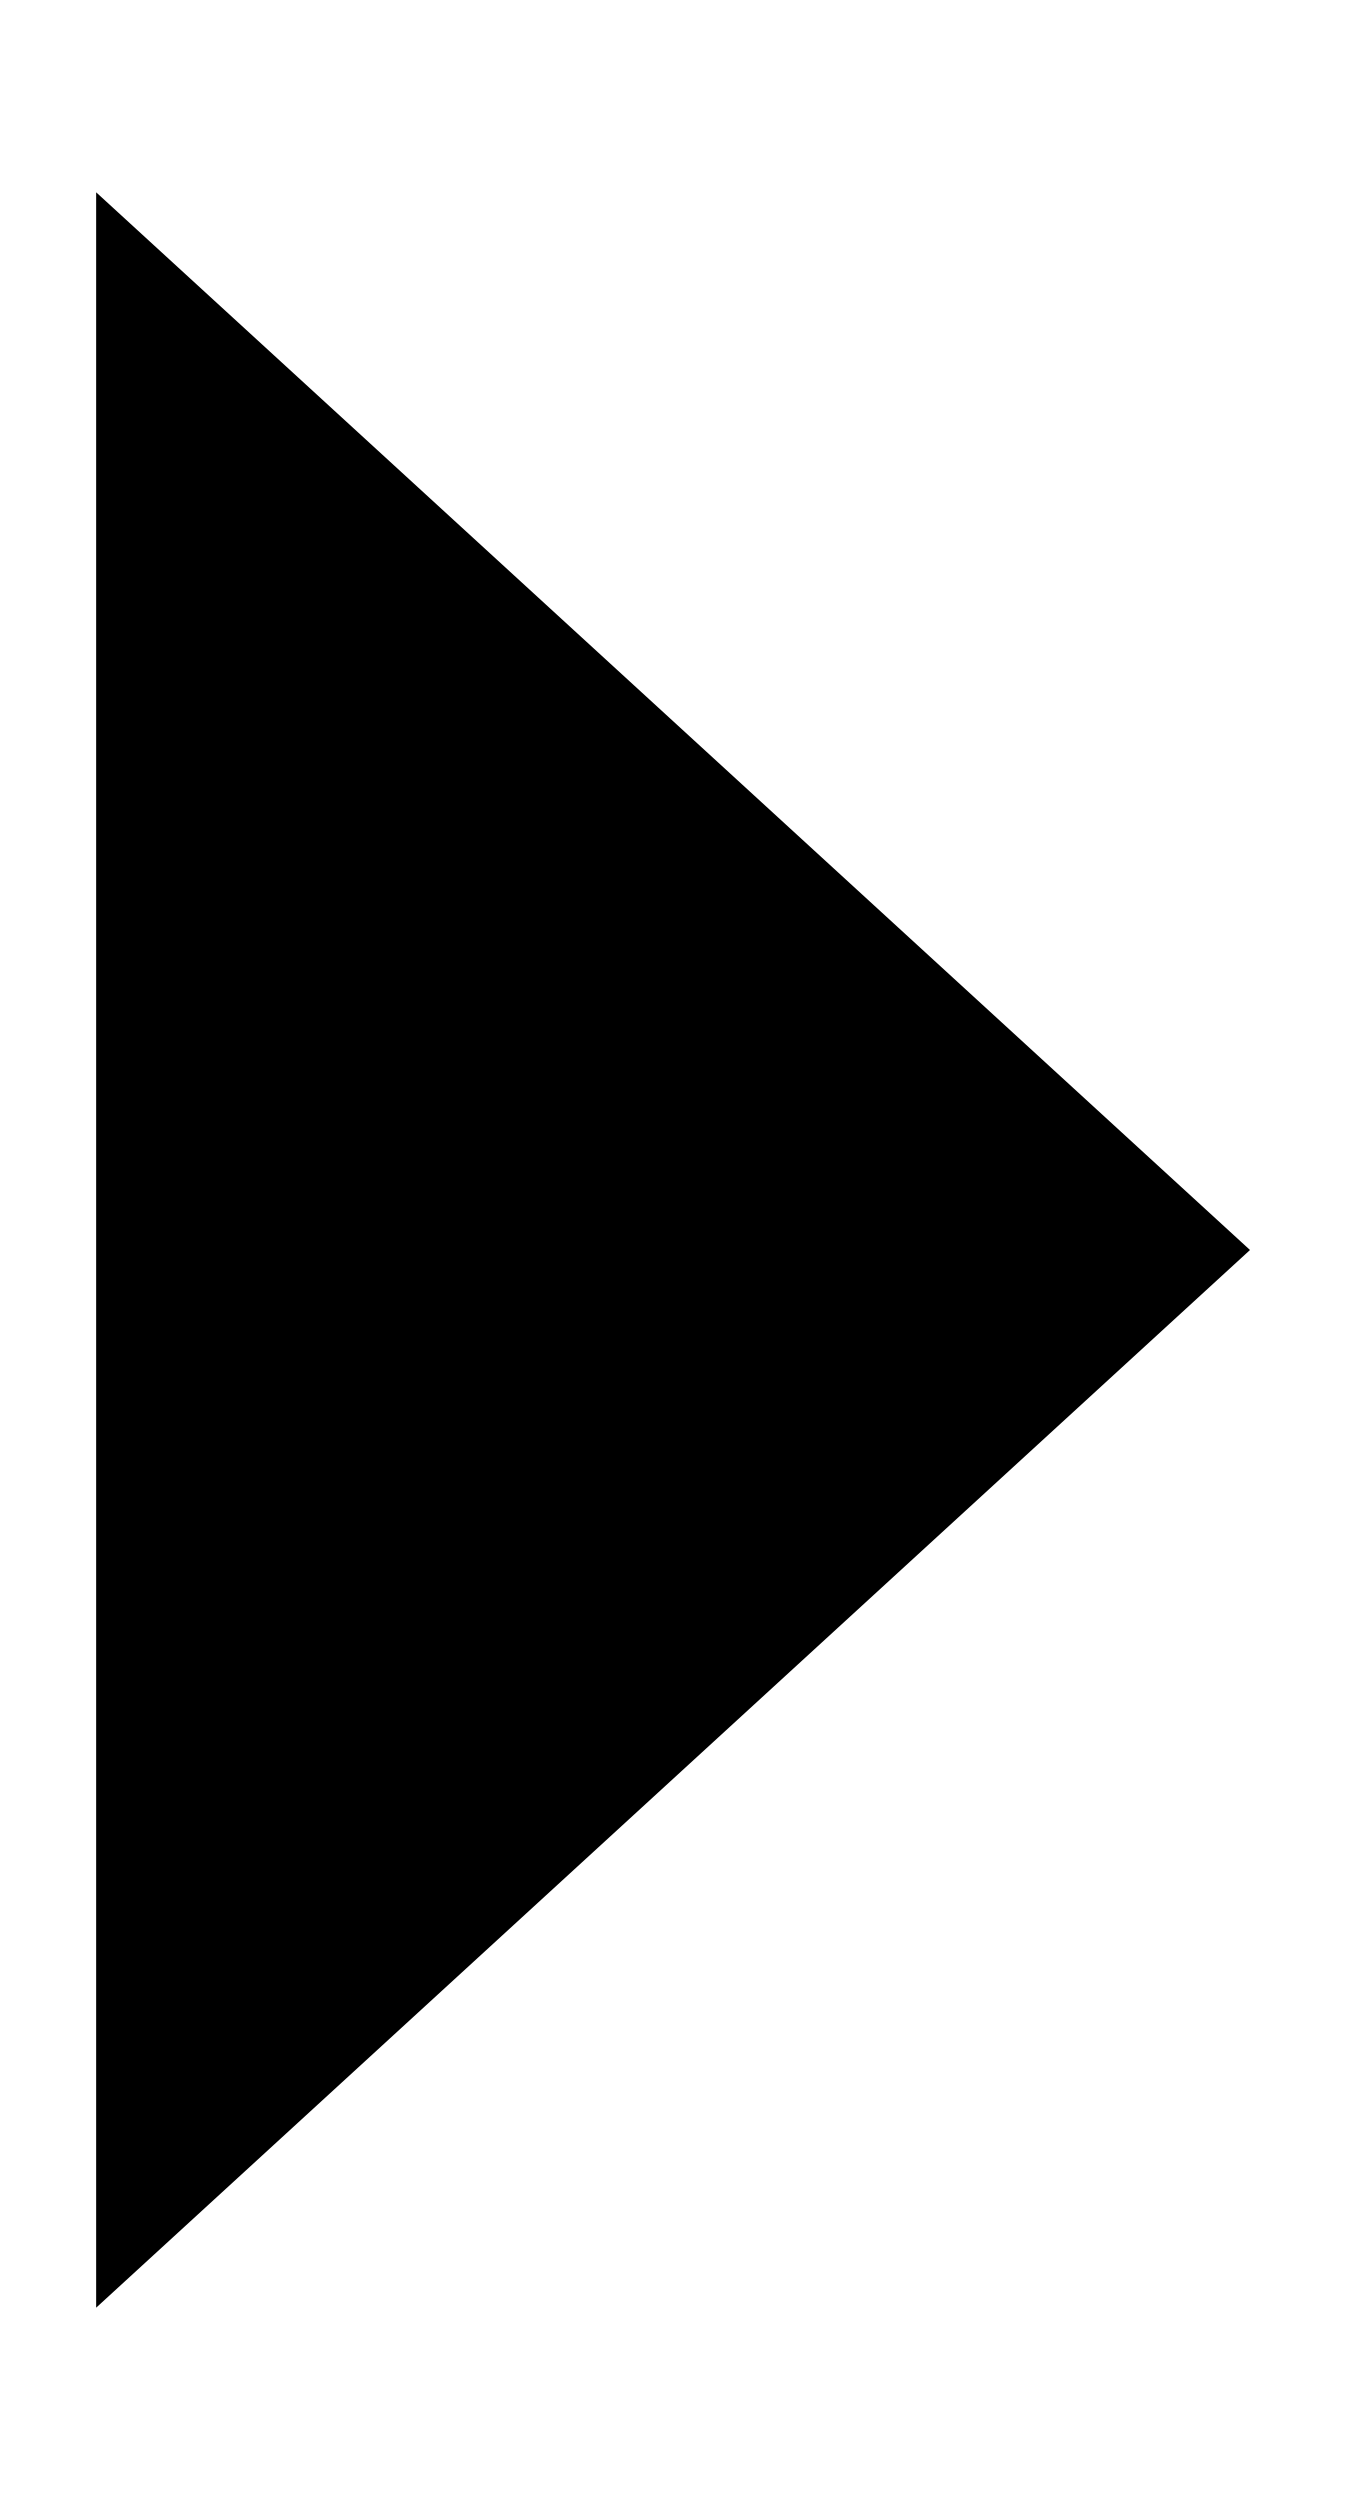
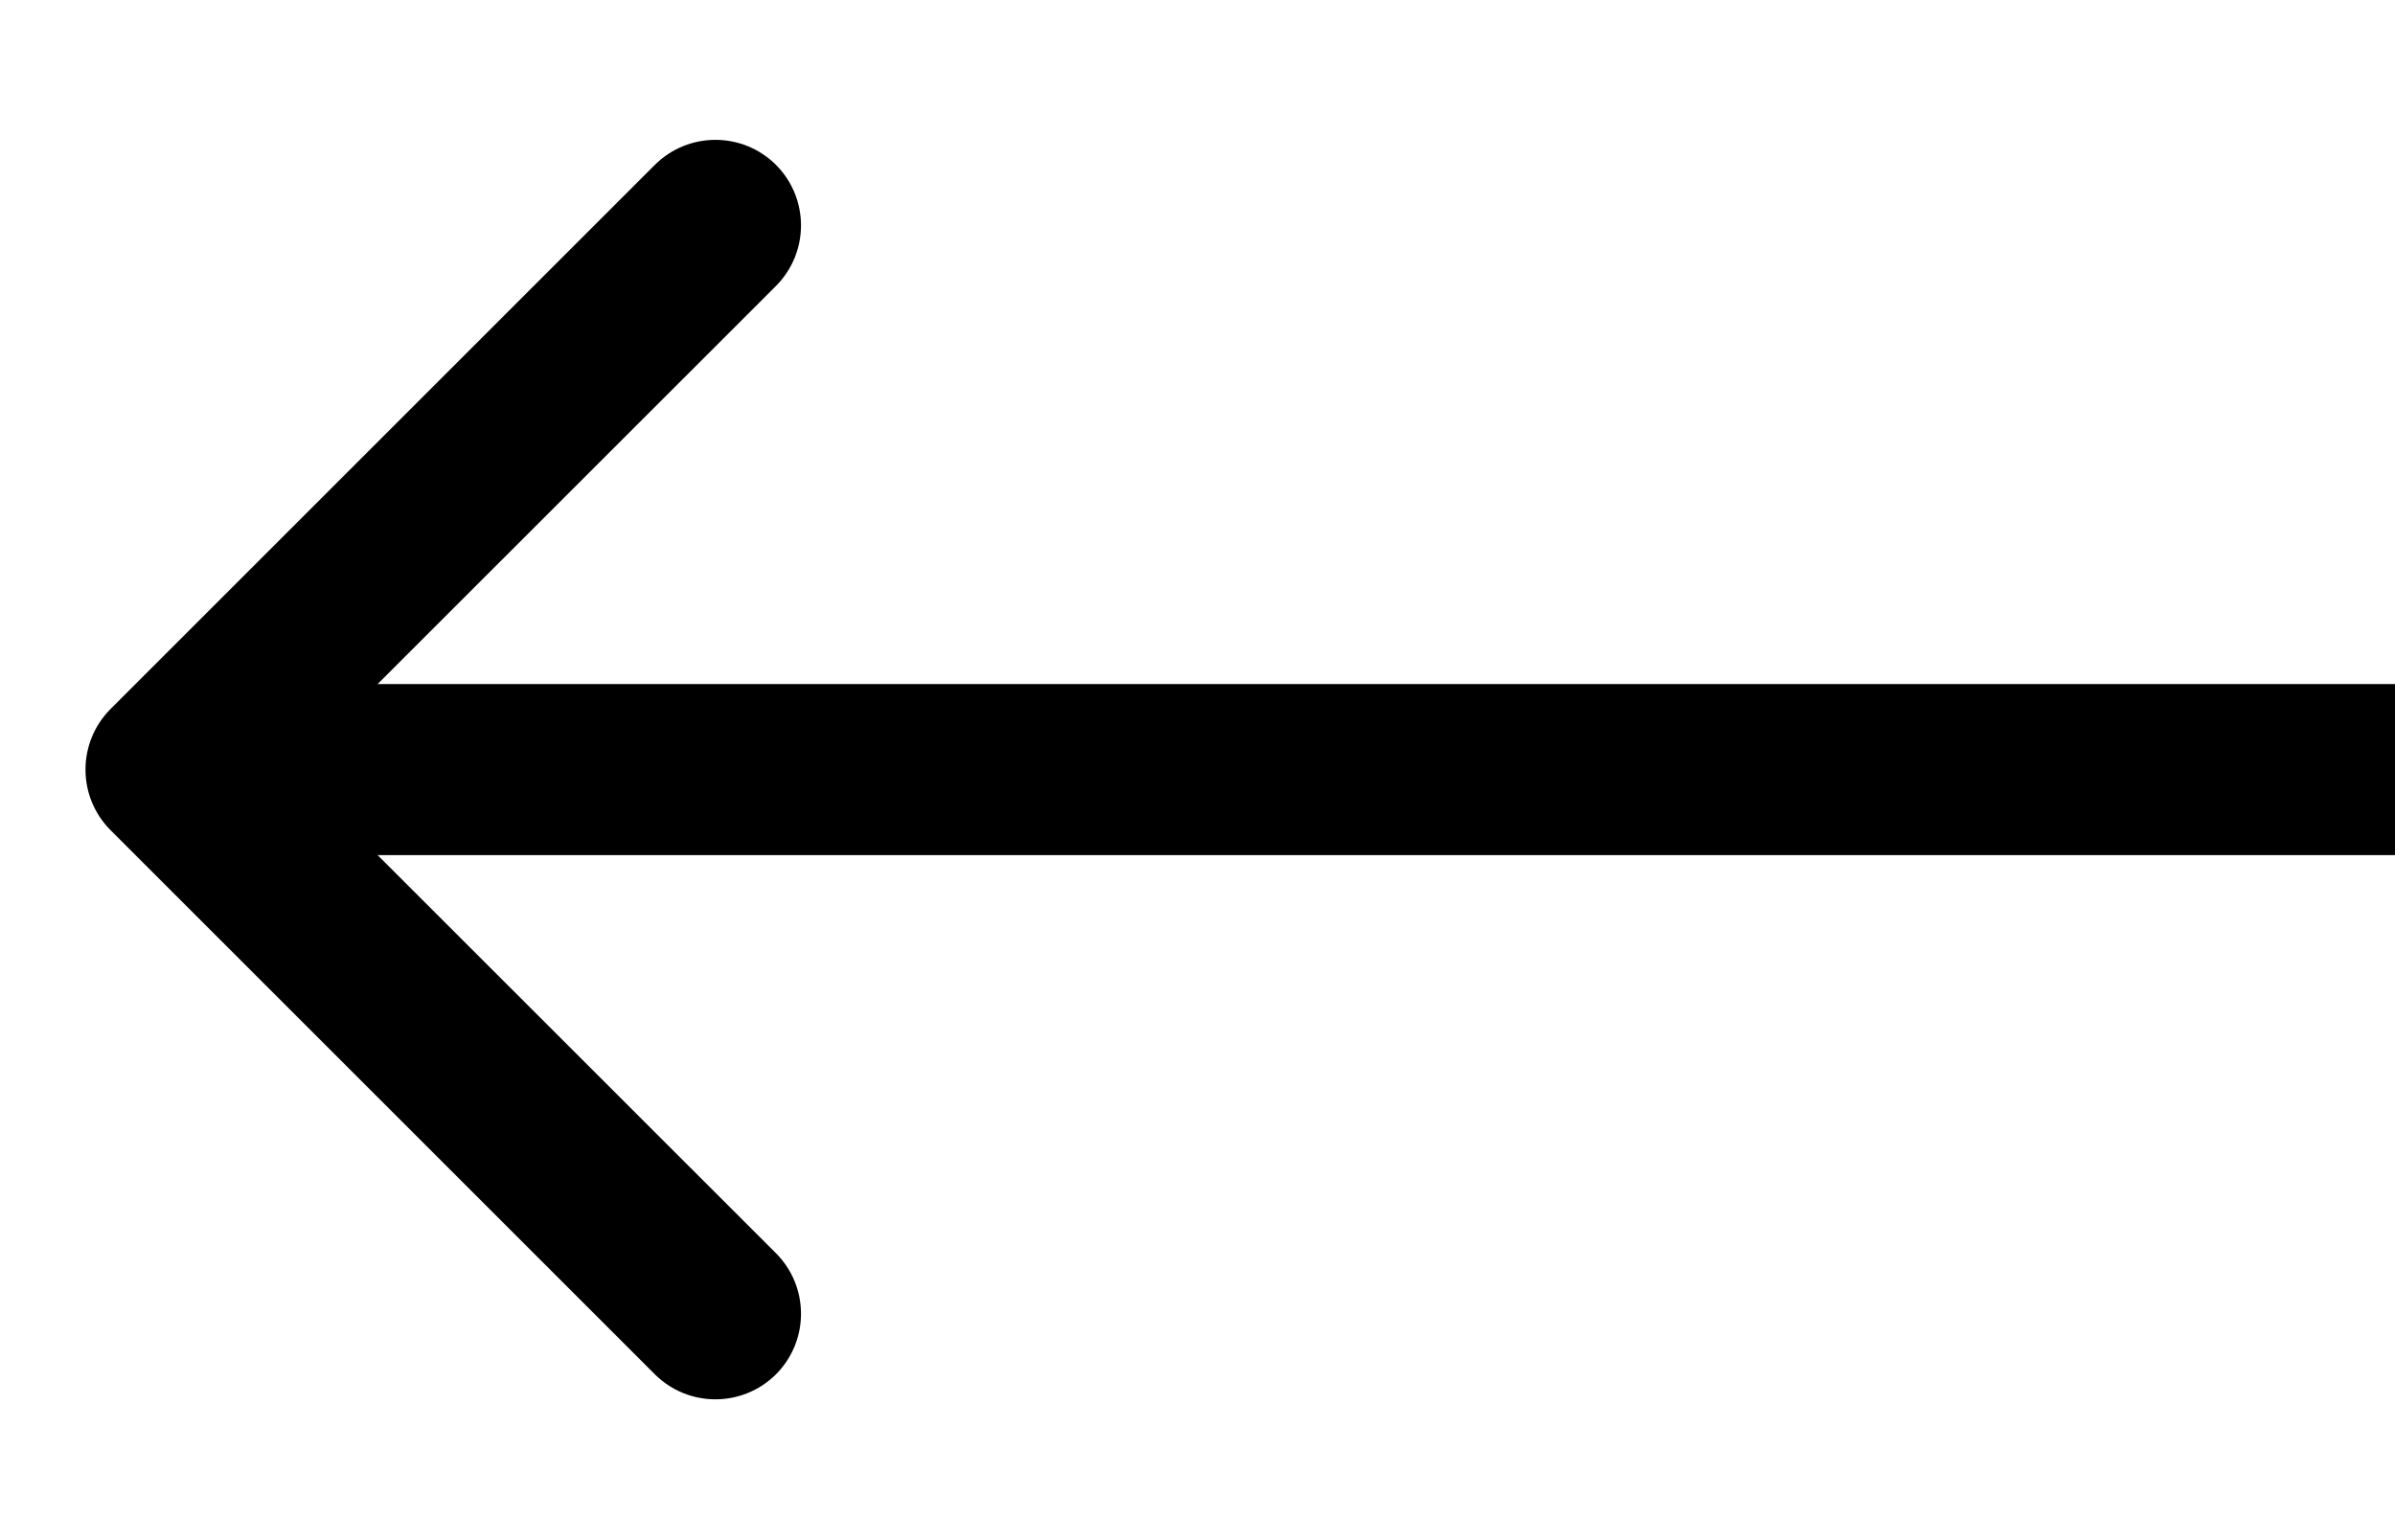
- <svg xmlns="http://www.w3.org/2000/svg" width="14" height="26" viewBox="0 0 14 26">
-   <path d="M13 13L1 2V24L13 13Z" />
+ <svg xmlns="http://www.w3.org/2000/svg" width="14" height="9" viewBox="0 0 14 9" fill="none">
+   <path d="M0.646 4.854C0.451 4.658 0.451 4.342 0.646 4.146L3.828 0.964C4.024 0.769 4.34 0.769 4.536 0.964C4.731 1.16 4.731 1.476 4.536 1.672L1.707 4.5L4.536 7.328C4.731 7.524 4.731 7.84 4.536 8.036C4.34 8.231 4.024 8.231 3.828 8.036L0.646 4.854ZM14 5H1V4H14V5Z" fill="currentColor" />
</svg>
